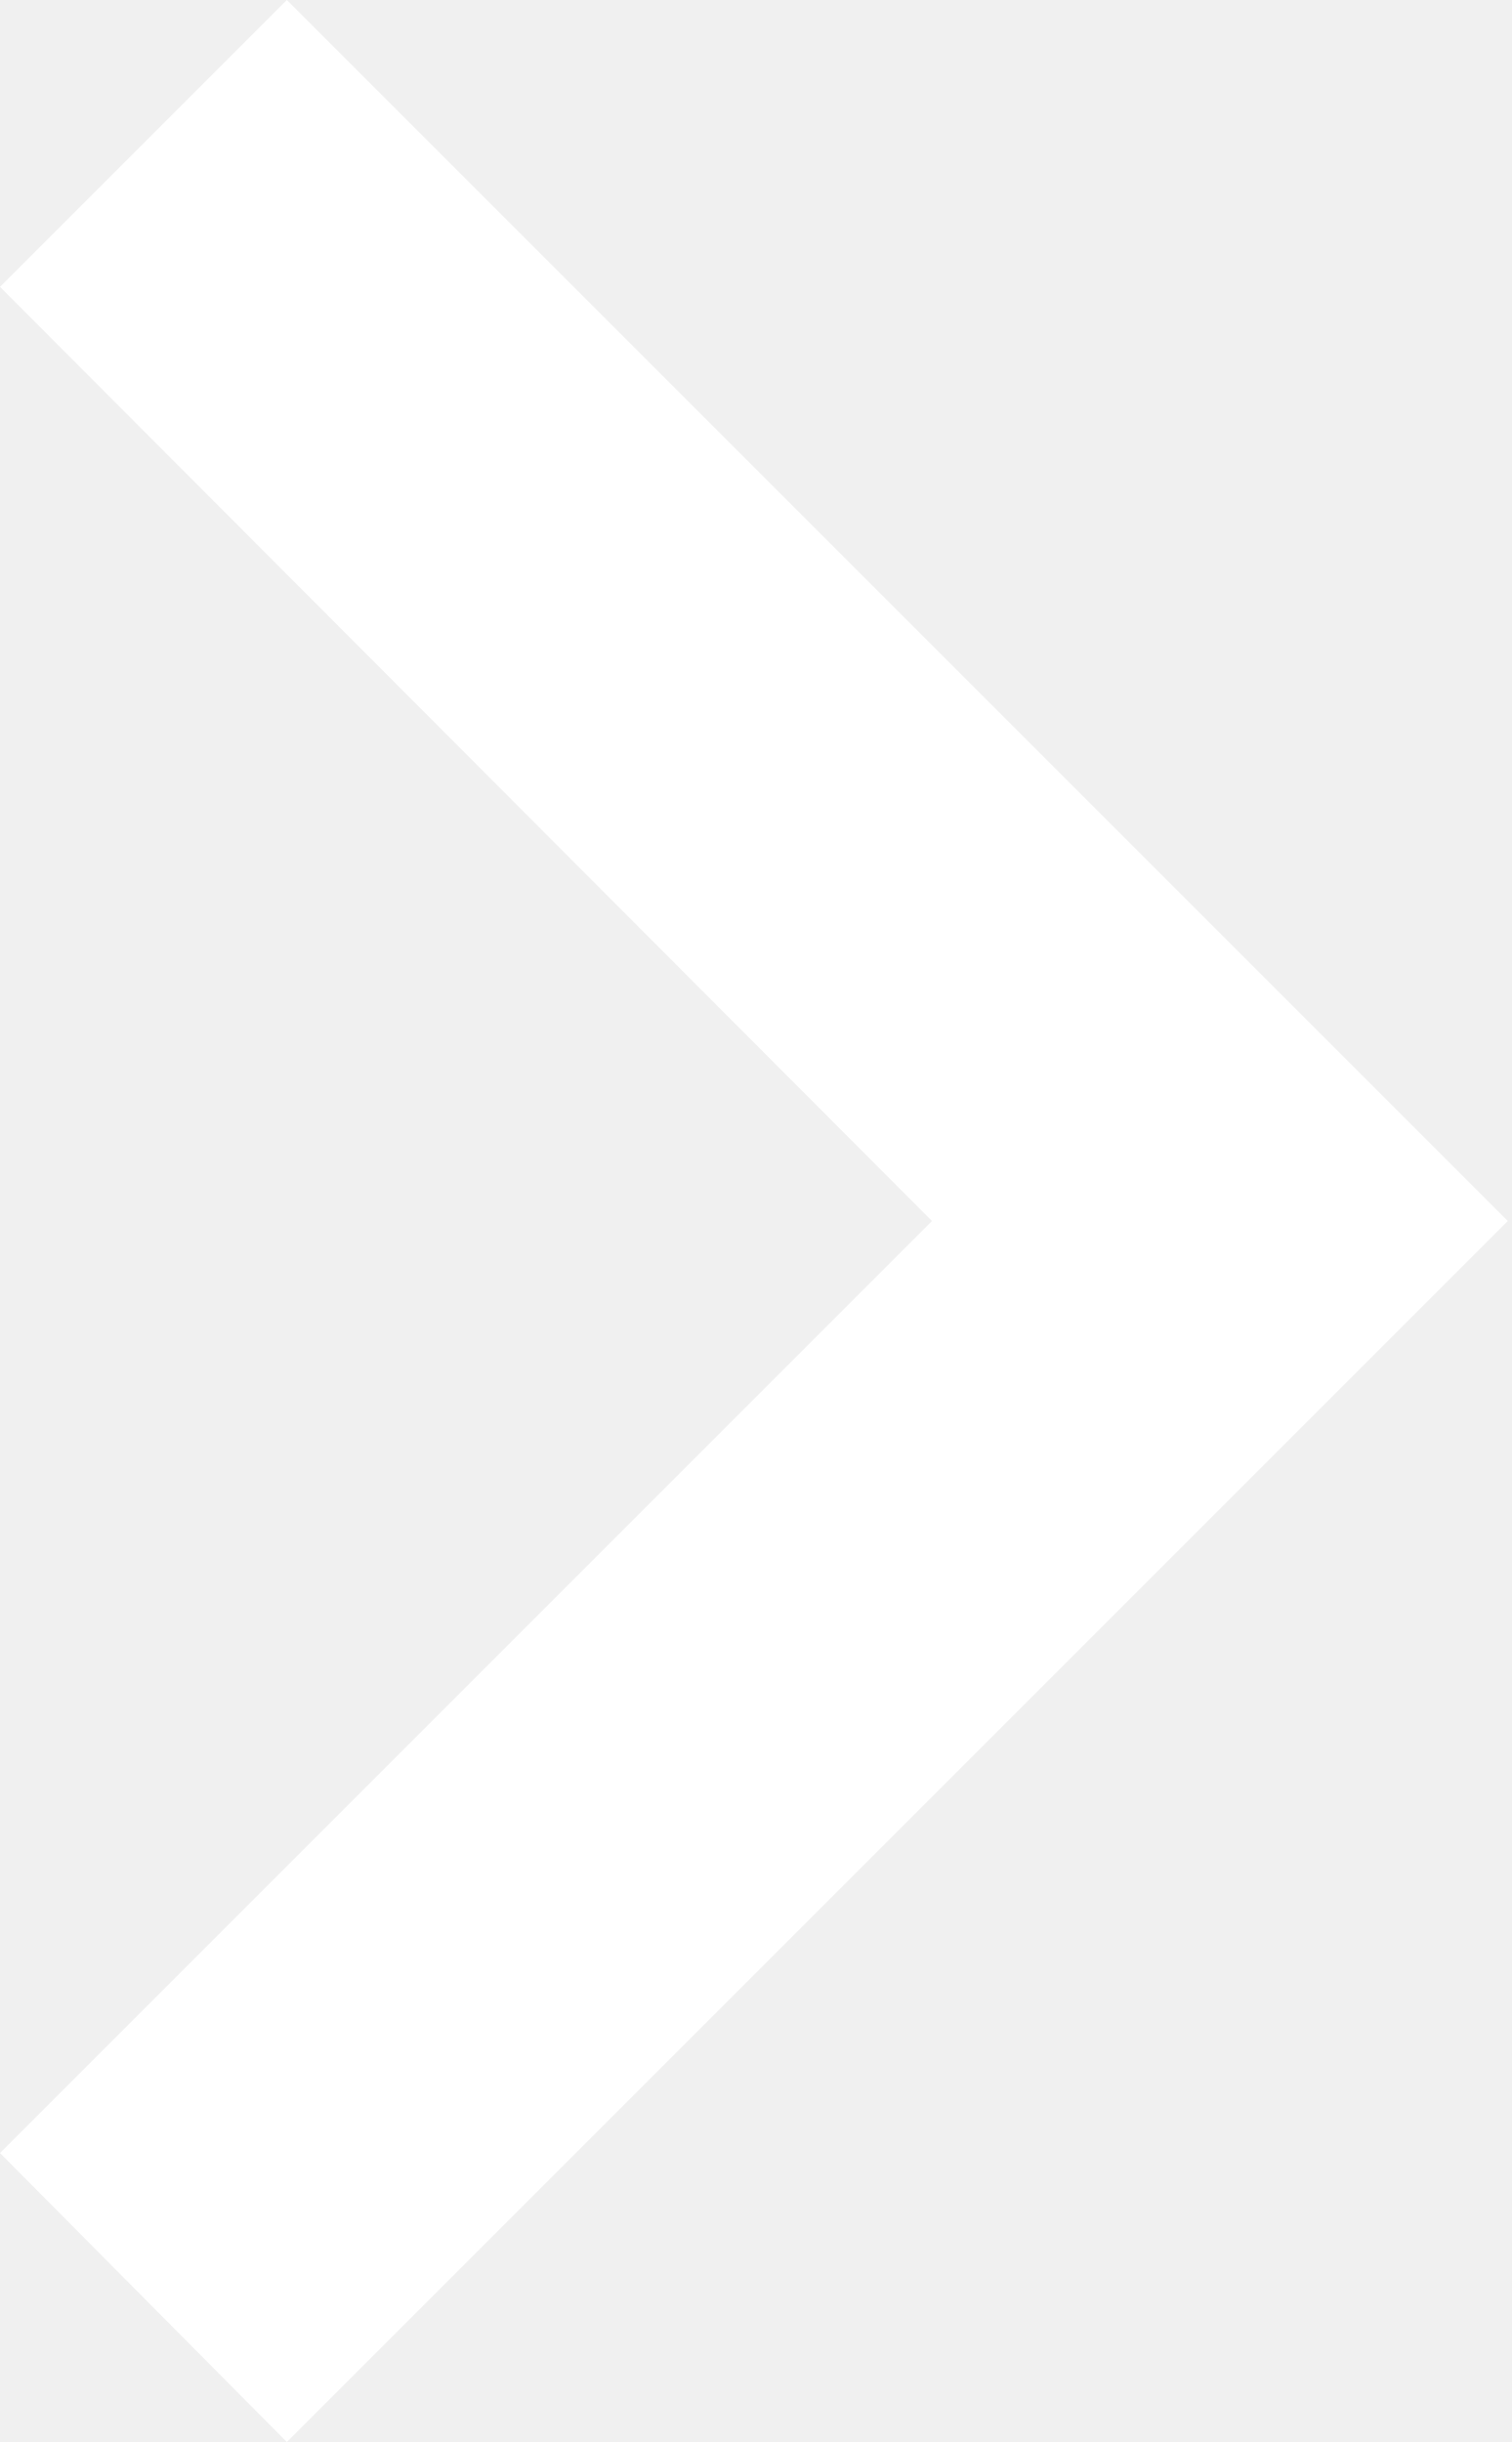
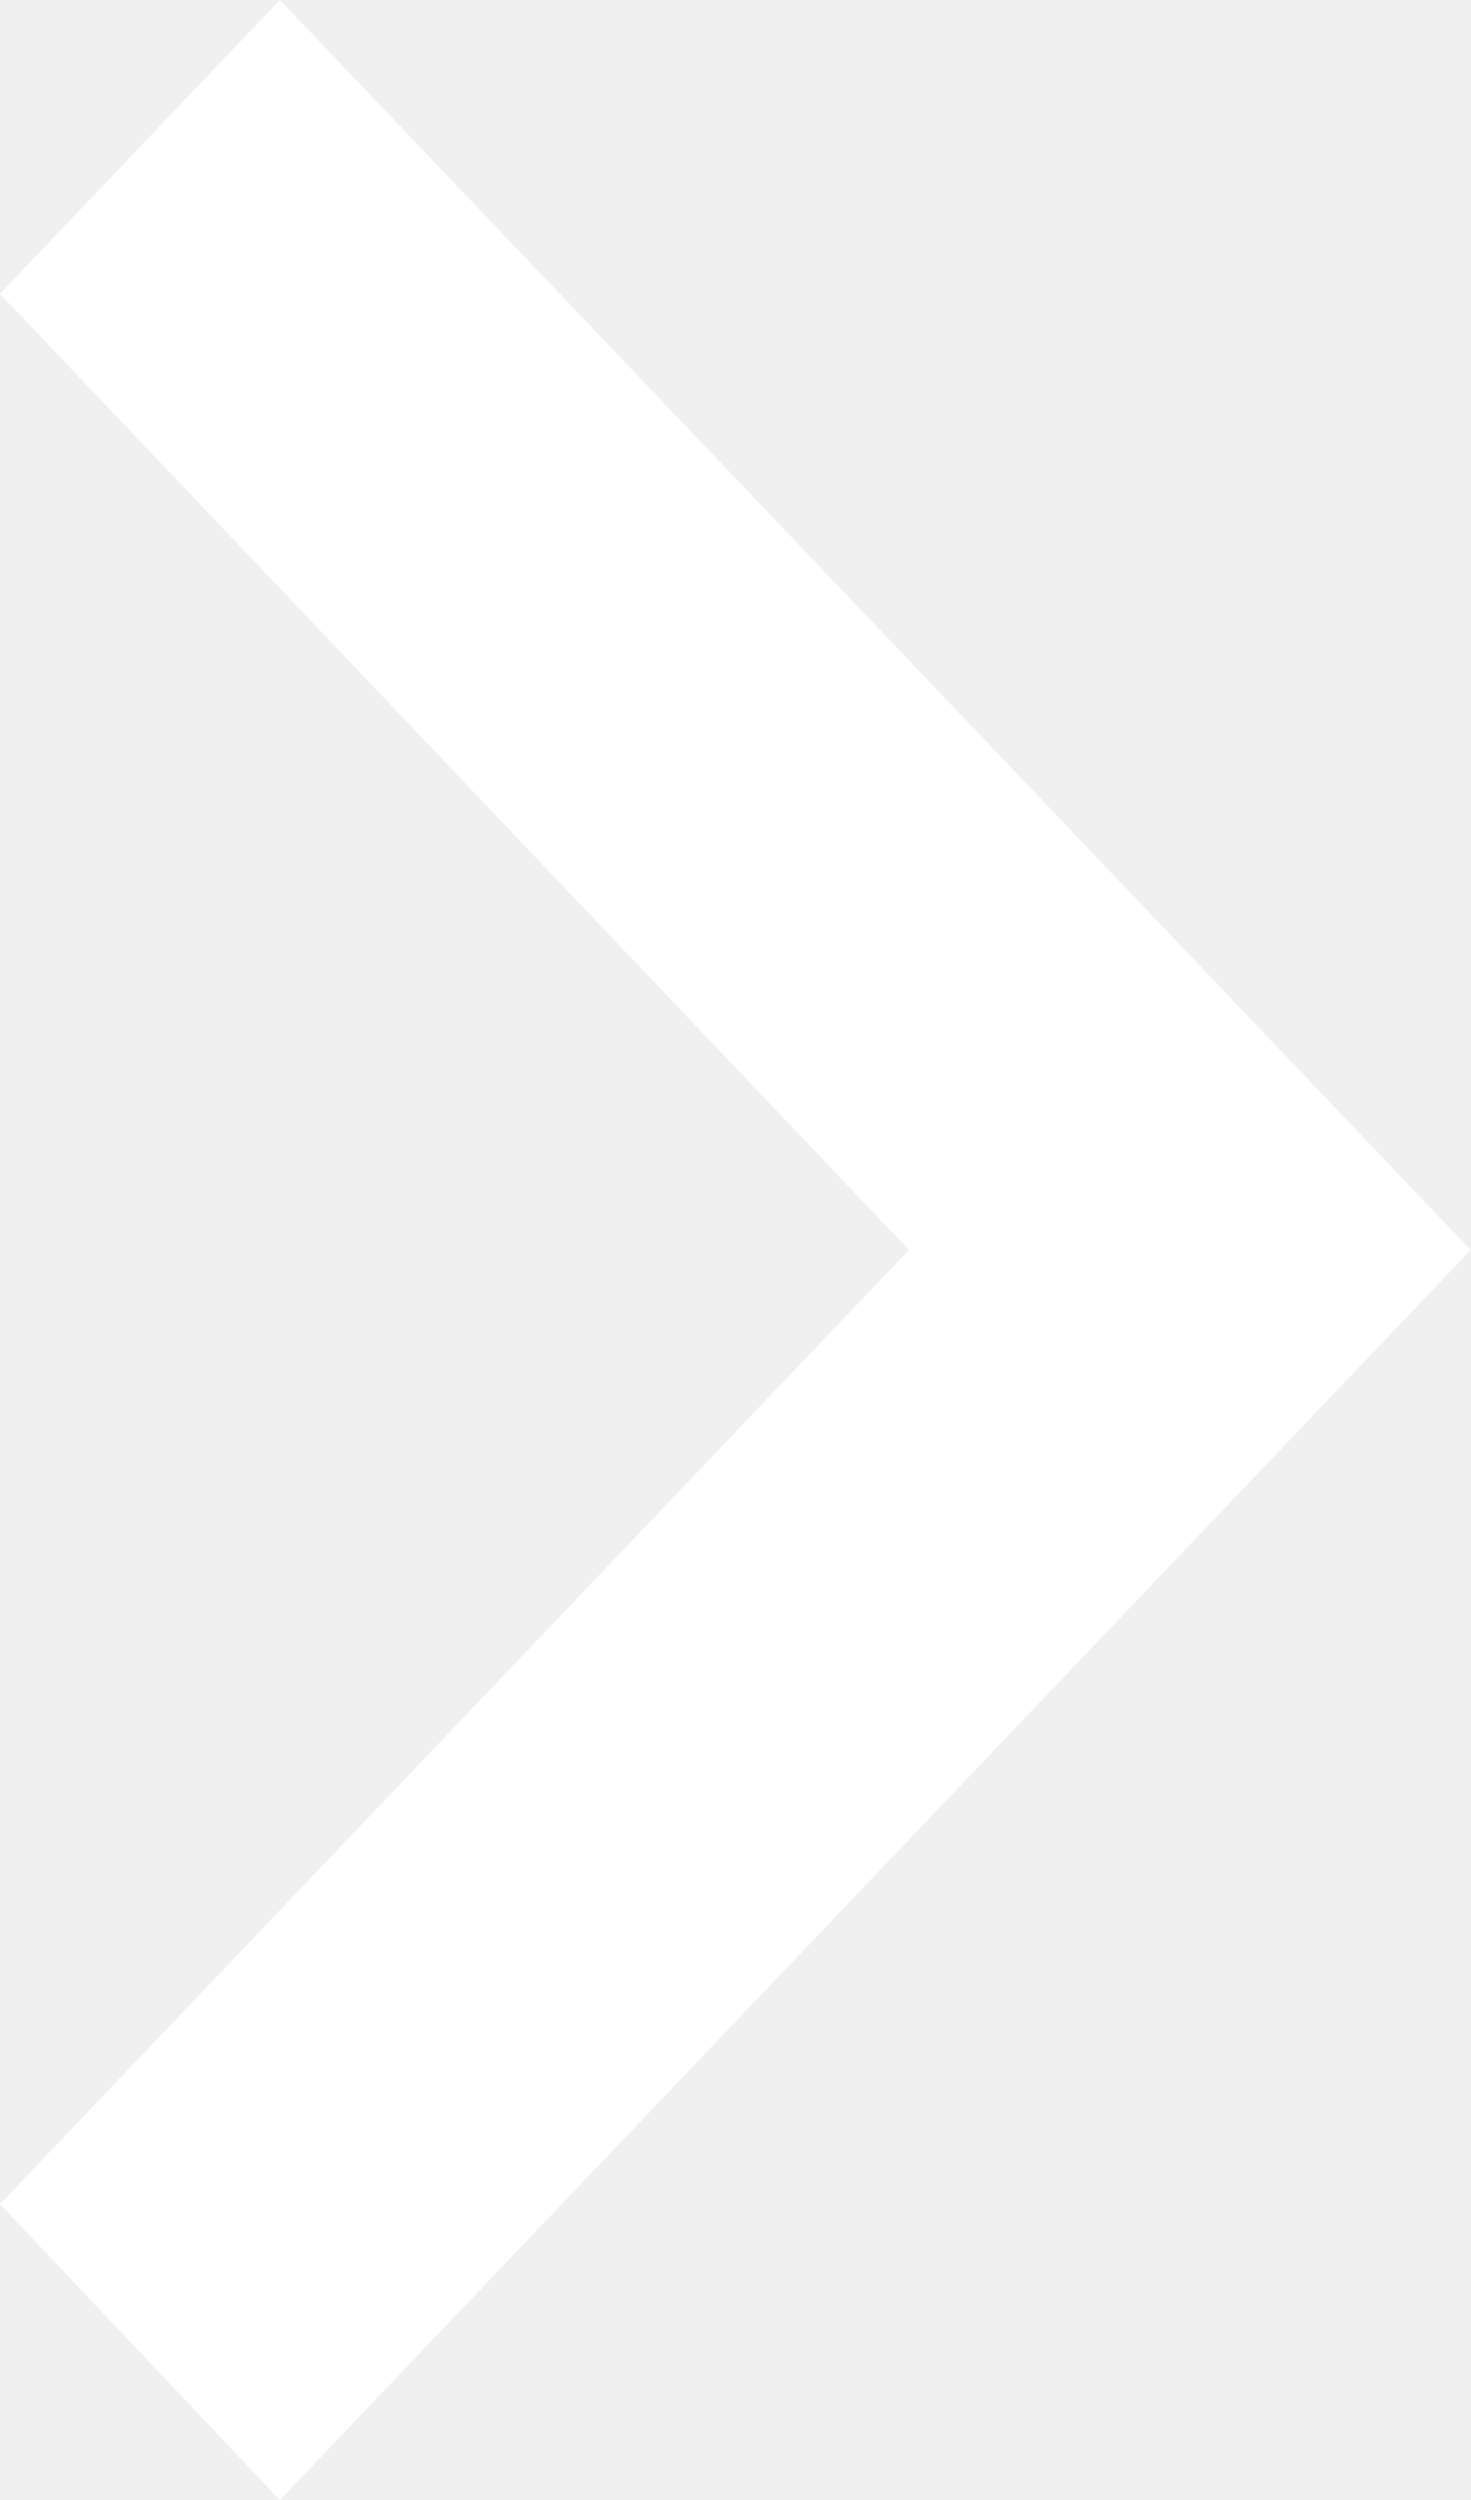
- <svg xmlns="http://www.w3.org/2000/svg" width="13" height="21" viewBox="0 0 13 21" fill="none">
-   <path d="M0 18.515L8.015 10.5L0 2.467L2.467 0L12.967 10.5L2.467 21L0 18.515Z" fill="white" />
+ <svg xmlns="http://www.w3.org/2000/svg" width="10" height="17" viewBox="0 0 10 17" fill="none">
+   <path d="M0 14.988L6.181 8.5L0 1.998L1.903 0L10 8.5L1.903 17L0 14.988Z" fill="white" />
</svg>
